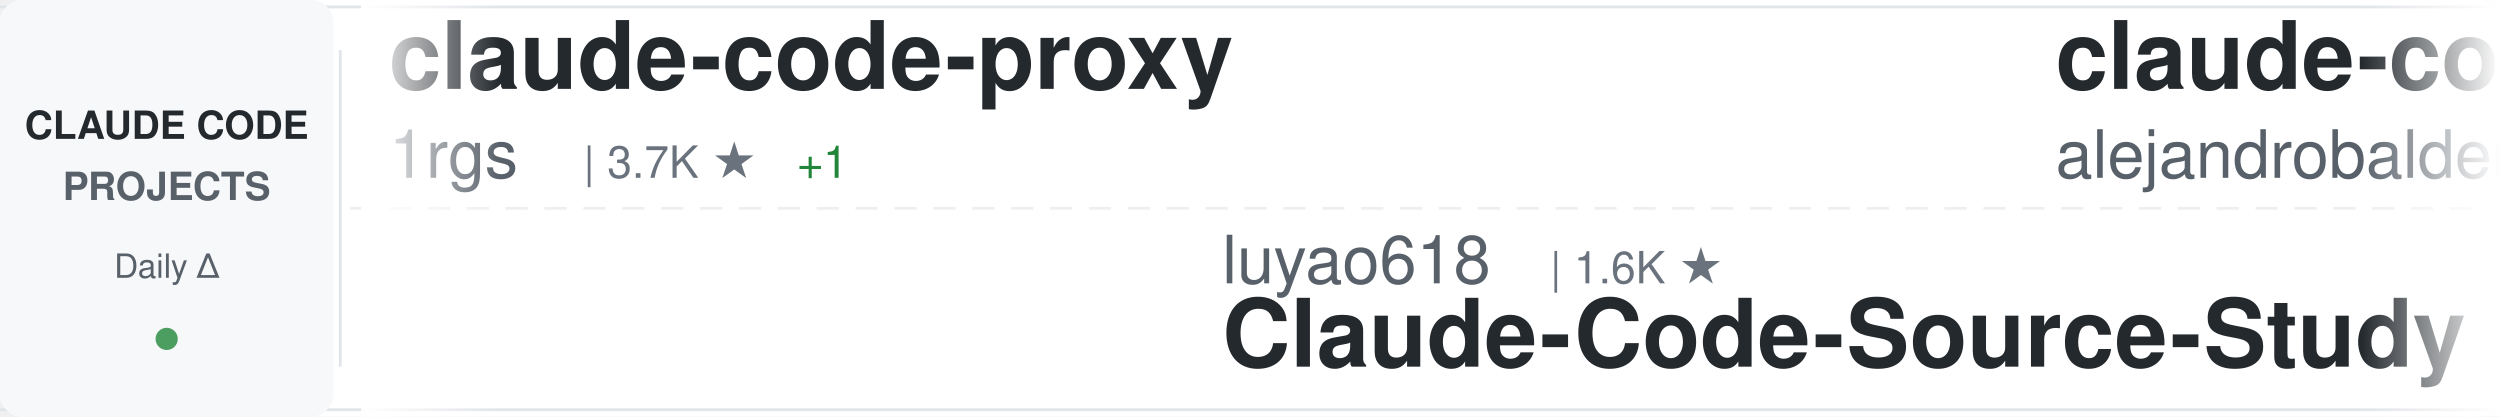
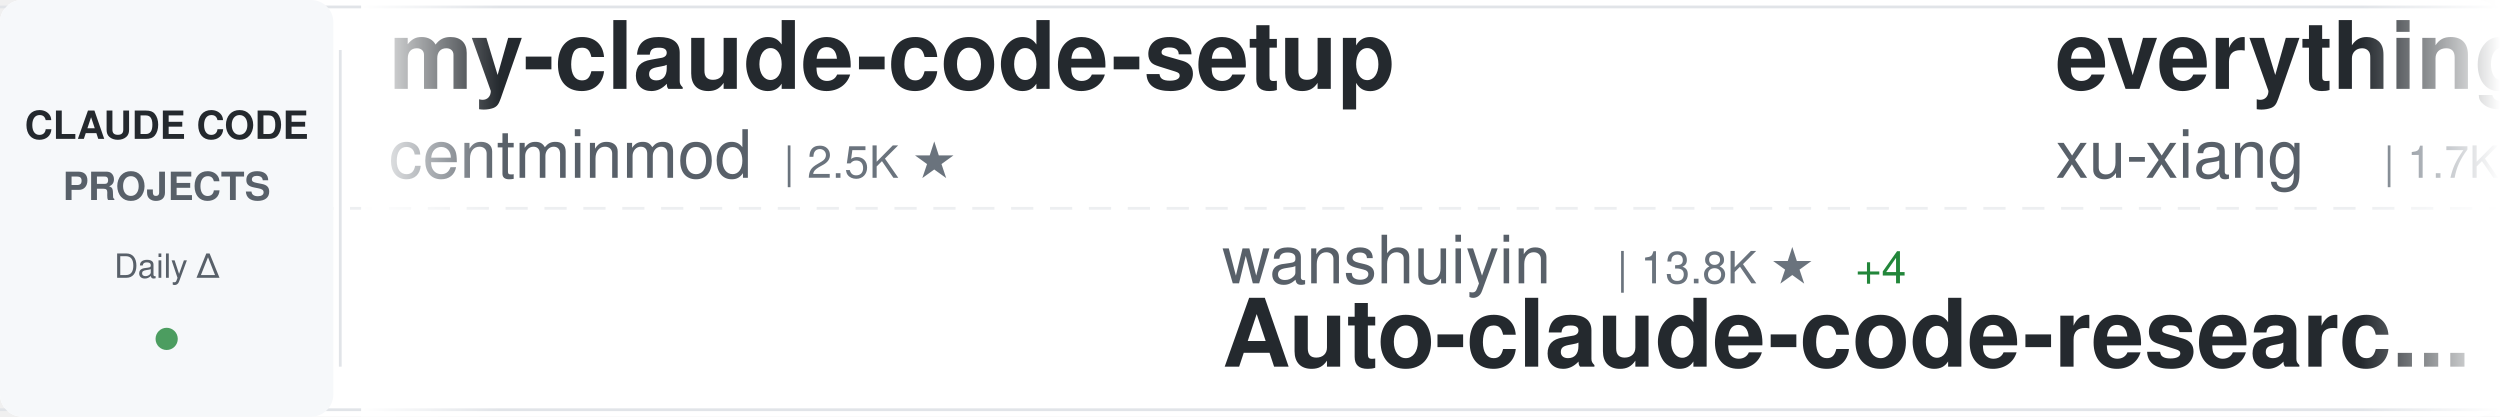
<svg xmlns="http://www.w3.org/2000/svg" width="900" height="150">
  <defs>
    <linearGradient id="awesomeLeftFade" x1="0%" y1="0%" x2="100%" y2="0%">
      <stop offset="0%" style="stop-color:#ffffff;stop-opacity:1" />
      <stop offset="100%" style="stop-color:#ffffff;stop-opacity:0" />
    </linearGradient>
    <linearGradient id="awesomeRightFade" x1="0%" y1="0%" x2="100%" y2="0%">
      <stop offset="0%" style="stop-color:#ffffff;stop-opacity:0" />
      <stop offset="100%" style="stop-color:#ffffff;stop-opacity:1" />
    </linearGradient>
  </defs>
  <rect width="900" height="150" fill="#ffffff" rx="8" />
  <rect x="0" y="2" width="900" height="1" fill="#e1e4e8" />
  <rect x="0" y="147" width="900" height="1" fill="#e1e4e8" />
  <line x1="0" y1="75" x2="900" y2="75" stroke="#e1e4e8" stroke-width="1" stroke-dasharray="8 6" opacity="0.6" />
  <rect x="0" y="0" width="120" height="150" fill="#f6f8fa" rx="8" />
  <text x="60" y="50" font-family="-apple-system, BlinkMacSystemFont, 'Segoe UI', Helvetica, Arial, sans-serif" font-size="14" font-weight="600" fill="#24292e" text-anchor="middle">CLAUDE CODE</text>
  <text x="60" y="72" font-family="-apple-system, BlinkMacSystemFont, 'Segoe UI', Helvetica, Arial, sans-serif" font-size="14" font-weight="600" fill="#586069" text-anchor="middle">PROJECTS</text>
  <text x="60" y="100" font-family="-apple-system, BlinkMacSystemFont, 'Segoe UI', Helvetica, Arial, sans-serif" font-size="12" font-weight="500" fill="#586069" text-anchor="middle">Daily Δ</text>
  <circle cx="60" cy="122" r="4" fill="#22863a" opacity="0.8" />
  <rect x="122" y="18" width="1" height="114" fill="#e1e4e8" />
  <clipPath id="awesomeTickerClip">
    <rect x="130" y="0" width="770" height="150" />
  </clipPath>
  <g clip-path="url(#awesomeTickerClip)">
    <g id="awesomeTickerItems">
      <animateTransform attributeName="transform" attributeType="XML" type="translate" from="0 0" to="-3000 0" dur="54s" repeatCount="indefinite" />
      <g transform="translate(0, 0)">
-         <text x="140" y="32" font-family="-apple-system, BlinkMacSystemFont, 'Segoe UI', Helvetica, Arial, sans-serif" font-size="34" font-weight="600" fill="#24292e">claude-code-proxy</text>
-         <text x="140" y="64" font-family="-apple-system, BlinkMacSystemFont, 'Segoe UI', Helvetica, Arial, sans-serif" font-size="24" font-weight="400" fill="#586069">1rgs</text>
-         <text x="210" y="64" font-family="-apple-system, BlinkMacSystemFont, 'Segoe UI', Helvetica, Arial, sans-serif" font-size="16" font-weight="500" fill="#6a737d">| 3.7K ★</text>
-         <text x="287" y="64" font-family="-apple-system, BlinkMacSystemFont, 'Segoe UI', Helvetica, Arial, sans-serif" font-size="16" font-weight="500" fill="#22863a"> +1</text>
+         <text x="140" y="32" font-family="-apple-system, BlinkMacSystemFont, 'Segoe UI', Helvetica, Arial, sans-serif" font-size="34" font-weight="600" fill="#24292e">my-claude-code-setup</text>
+         <text x="140" y="64" font-family="-apple-system, BlinkMacSystemFont, 'Segoe UI', Helvetica, Arial, sans-serif" font-size="24" font-weight="400" fill="#586069">centminmod</text>
+         <text x="282" y="64" font-family="-apple-system, BlinkMacSystemFont, 'Segoe UI', Helvetica, Arial, sans-serif" font-size="16" font-weight="500" fill="#6a737d">| 2.5K ★</text>
      </g>
      <g transform="translate(300, 0)">
-         <text x="140" y="102" font-family="-apple-system, BlinkMacSystemFont, 'Segoe UI', Helvetica, Arial, sans-serif" font-size="24" font-weight="400" fill="#586069">luyao618</text>
-         <text x="258" y="102" font-family="-apple-system, BlinkMacSystemFont, 'Segoe UI', Helvetica, Arial, sans-serif" font-size="16" font-weight="500" fill="#6a737d">| 1.6K ★</text>
-         <text x="140" y="132" font-family="-apple-system, BlinkMacSystemFont, 'Segoe UI', Helvetica, Arial, sans-serif" font-size="34" font-weight="600" fill="#24292e">Claude-Code-Source-Study</text>
+         <text x="140" y="102" font-family="-apple-system, BlinkMacSystemFont, 'Segoe UI', Helvetica, Arial, sans-serif" font-size="24" font-weight="400" fill="#586069">wanshuiyin</text>
+         <text x="282" y="102" font-family="-apple-system, BlinkMacSystemFont, 'Segoe UI', Helvetica, Arial, sans-serif" font-size="16" font-weight="500" fill="#6a737d">| 13.8K ★</text>
+         <text x="368" y="102" font-family="-apple-system, BlinkMacSystemFont, 'Segoe UI', Helvetica, Arial, sans-serif" font-size="16" font-weight="500" fill="#22863a"> +4</text>
+         <text x="140" y="132" font-family="-apple-system, BlinkMacSystemFont, 'Segoe UI', Helvetica, Arial, sans-serif" font-size="34" font-weight="600" fill="#24292e">Auto-claude-code-researc...</text>
      </g>
      <g transform="translate(600, 0)">
-         <text x="140" y="32" font-family="-apple-system, BlinkMacSystemFont, 'Segoe UI', Helvetica, Arial, sans-serif" font-size="34" font-weight="600" fill="#24292e">claude-code-from-source</text>
-         <text x="140" y="64" font-family="-apple-system, BlinkMacSystemFont, 'Segoe UI', Helvetica, Arial, sans-serif" font-size="24" font-weight="400" fill="#586069">alejandrobalderas</text>
-         <text x="366" y="64" font-family="-apple-system, BlinkMacSystemFont, 'Segoe UI', Helvetica, Arial, sans-serif" font-size="16" font-weight="500" fill="#6a737d">| 2.7K ★</text>
+         <text x="140" y="32" font-family="-apple-system, BlinkMacSystemFont, 'Segoe UI', Helvetica, Arial, sans-serif" font-size="34" font-weight="600" fill="#24292e">everything-claude-code-z...</text>
+         <text x="140" y="64" font-family="-apple-system, BlinkMacSystemFont, 'Segoe UI', Helvetica, Arial, sans-serif" font-size="24" font-weight="400" fill="#586069">xu-xiang</text>
+         <text x="258" y="64" font-family="-apple-system, BlinkMacSystemFont, 'Segoe UI', Helvetica, Arial, sans-serif" font-size="16" font-weight="500" fill="#6a737d">| 1.7K ★</text>
+         <text x="335" y="64" font-family="-apple-system, BlinkMacSystemFont, 'Segoe UI', Helvetica, Arial, sans-serif" font-size="16" font-weight="500" fill="#22863a"> +2</text>
      </g>
      <g transform="translate(900, 0)">
-         <text x="140" y="102" font-family="-apple-system, BlinkMacSystemFont, 'Segoe UI', Helvetica, Arial, sans-serif" font-size="24" font-weight="400" fill="#586069">sugyan</text>
-         <text x="234" y="102" font-family="-apple-system, BlinkMacSystemFont, 'Segoe UI', Helvetica, Arial, sans-serif" font-size="16" font-weight="500" fill="#6a737d">| 1.1K ★</text>
-         <text x="140" y="132" font-family="-apple-system, BlinkMacSystemFont, 'Segoe UI', Helvetica, Arial, sans-serif" font-size="34" font-weight="600" fill="#24292e">claude-code-webui</text>
+         <text x="140" y="102" font-family="-apple-system, BlinkMacSystemFont, 'Segoe UI', Helvetica, Arial, sans-serif" font-size="24" font-weight="400" fill="#586069">AICoderTudou</text>
+         <text x="306" y="102" font-family="-apple-system, BlinkMacSystemFont, 'Segoe UI', Helvetica, Arial, sans-serif" font-size="16" font-weight="500" fill="#6a737d">| 497 ★</text>
+         <text x="140" y="132" font-family="-apple-system, BlinkMacSystemFont, 'Segoe UI', Helvetica, Arial, sans-serif" font-size="34" font-weight="600" fill="#24292e">claude-code-tudou</text>
      </g>
      <g transform="translate(1200, 0)">
-         <text x="140" y="32" font-family="-apple-system, BlinkMacSystemFont, 'Segoe UI', Helvetica, Arial, sans-serif" font-size="34" font-weight="600" fill="#24292e">claude-code-infrastructu...</text>
-         <text x="140" y="64" font-family="-apple-system, BlinkMacSystemFont, 'Segoe UI', Helvetica, Arial, sans-serif" font-size="24" font-weight="400" fill="#586069">diet103</text>
-         <text x="246" y="64" font-family="-apple-system, BlinkMacSystemFont, 'Segoe UI', Helvetica, Arial, sans-serif" font-size="16" font-weight="500" fill="#6a737d">| 10.0K ★</text>
+         <text x="140" y="32" font-family="-apple-system, BlinkMacSystemFont, 'Segoe UI', Helvetica, Arial, sans-serif" font-size="34" font-weight="600" fill="#24292e">sc-claude-code-files</text>
+         <text x="140" y="64" font-family="-apple-system, BlinkMacSystemFont, 'Segoe UI', Helvetica, Arial, sans-serif" font-size="24" font-weight="400" fill="#586069">https-deeplearning-ai</text>
+         <text x="414" y="64" font-family="-apple-system, BlinkMacSystemFont, 'Segoe UI', Helvetica, Arial, sans-serif" font-size="16" font-weight="500" fill="#6a737d">| 536 ★</text>
      </g>
      <g transform="translate(1500, 0)">
+         <text x="140" y="102" font-family="-apple-system, BlinkMacSystemFont, 'Segoe UI', Helvetica, Arial, sans-serif" font-size="24" font-weight="400" fill="#586069">lintsinghua</text>
+         <text x="294" y="102" font-family="-apple-system, BlinkMacSystemFont, 'Segoe UI', Helvetica, Arial, sans-serif" font-size="16" font-weight="500" fill="#6a737d">| 4.0K ★</text>
+         <text x="371" y="102" font-family="-apple-system, BlinkMacSystemFont, 'Segoe UI', Helvetica, Arial, sans-serif" font-size="16" font-weight="500" fill="#22863a"> +2</text>
+         <text x="140" y="132" font-family="-apple-system, BlinkMacSystemFont, 'Segoe UI', Helvetica, Arial, sans-serif" font-size="34" font-weight="600" fill="#24292e">claude-code-book</text>
+       </g>
+       <g transform="translate(1800, 0)">
+         <text x="140" y="32" font-family="-apple-system, BlinkMacSystemFont, 'Segoe UI', Helvetica, Arial, sans-serif" font-size="34" font-weight="600" fill="#24292e">andrej-karpathy-skills</text>
+         <text x="140" y="64" font-family="-apple-system, BlinkMacSystemFont, 'Segoe UI', Helvetica, Arial, sans-serif" font-size="24" font-weight="400" fill="#586069">multica-ai</text>
+         <text x="282" y="64" font-family="-apple-system, BlinkMacSystemFont, 'Segoe UI', Helvetica, Arial, sans-serif" font-size="16" font-weight="500" fill="#6a737d">| 196.2K ★</text>
+         <text x="377" y="64" font-family="-apple-system, BlinkMacSystemFont, 'Segoe UI', Helvetica, Arial, sans-serif" font-size="16" font-weight="500" fill="#22863a"> +37</text>
+       </g>
+       <g transform="translate(2100, 0)">
        <text x="140" y="102" font-family="-apple-system, BlinkMacSystemFont, 'Segoe UI', Helvetica, Arial, sans-serif" font-size="24" font-weight="400" fill="#586069">fazxes</text>
        <text x="234" y="102" font-family="-apple-system, BlinkMacSystemFont, 'Segoe UI', Helvetica, Arial, sans-serif" font-size="16" font-weight="500" fill="#6a737d">| 227 ★</text>
        <text x="140" y="132" font-family="-apple-system, BlinkMacSystemFont, 'Segoe UI', Helvetica, Arial, sans-serif" font-size="34" font-weight="600" fill="#24292e">Claude-code</text>
      </g>
-       <g transform="translate(1800, 0)">
+       <g transform="translate(2400, 0)">
        <text x="140" y="32" font-family="-apple-system, BlinkMacSystemFont, 'Segoe UI', Helvetica, Arial, sans-serif" font-size="34" font-weight="600" fill="#24292e">awesome-claude-code-tool...</text>
        <text x="140" y="64" font-family="-apple-system, BlinkMacSystemFont, 'Segoe UI', Helvetica, Arial, sans-serif" font-size="24" font-weight="400" fill="#586069">rohitg00</text>
        <text x="258" y="64" font-family="-apple-system, BlinkMacSystemFont, 'Segoe UI', Helvetica, Arial, sans-serif" font-size="16" font-weight="500" fill="#6a737d">| 2.4K ★</text>
-         <text x="335" y="64" font-family="-apple-system, BlinkMacSystemFont, 'Segoe UI', Helvetica, Arial, sans-serif" font-size="16" font-weight="500" fill="#22863a"> +1</text>
-       </g>
-       <g transform="translate(2100, 0)">
-         <text x="140" y="102" font-family="-apple-system, BlinkMacSystemFont, 'Segoe UI', Helvetica, Arial, sans-serif" font-size="24" font-weight="400" fill="#586069">Windy3f3f3f3f</text>
-         <text x="318" y="102" font-family="-apple-system, BlinkMacSystemFont, 'Segoe UI', Helvetica, Arial, sans-serif" font-size="16" font-weight="500" fill="#6a737d">| 2.5K ★</text>
-         <text x="395" y="102" font-family="-apple-system, BlinkMacSystemFont, 'Segoe UI', Helvetica, Arial, sans-serif" font-size="16" font-weight="500" fill="#22863a"> +1</text>
-         <text x="140" y="132" font-family="-apple-system, BlinkMacSystemFont, 'Segoe UI', Helvetica, Arial, sans-serif" font-size="34" font-weight="600" fill="#24292e">claude-code-from-scratch</text>
-       </g>
-       <g transform="translate(2400, 0)">
-         <text x="140" y="32" font-family="-apple-system, BlinkMacSystemFont, 'Segoe UI', Helvetica, Arial, sans-serif" font-size="34" font-weight="600" fill="#24292e">claude-code-rev</text>
-         <text x="140" y="64" font-family="-apple-system, BlinkMacSystemFont, 'Segoe UI', Helvetica, Arial, sans-serif" font-size="24" font-weight="400" fill="#586069">oboard</text>
-         <text x="234" y="64" font-family="-apple-system, BlinkMacSystemFont, 'Segoe UI', Helvetica, Arial, sans-serif" font-size="16" font-weight="500" fill="#6a737d">| 3.3K ★</text>
-         <text x="311" y="64" font-family="-apple-system, BlinkMacSystemFont, 'Segoe UI', Helvetica, Arial, sans-serif" font-size="16" font-weight="500" fill="#22863a"> +3</text>
      </g>
      <g transform="translate(2700, 0)">
-         <text x="140" y="102" font-family="-apple-system, BlinkMacSystemFont, 'Segoe UI', Helvetica, Arial, sans-serif" font-size="24" font-weight="400" fill="#586069">edmund-io</text>
-         <text x="270" y="102" font-family="-apple-system, BlinkMacSystemFont, 'Segoe UI', Helvetica, Arial, sans-serif" font-size="16" font-weight="500" fill="#6a737d">| 1.5K ★</text>
-         <text x="140" y="132" font-family="-apple-system, BlinkMacSystemFont, 'Segoe UI', Helvetica, Arial, sans-serif" font-size="34" font-weight="600" fill="#24292e">edmunds-claude-code</text>
+         <text x="140" y="102" font-family="-apple-system, BlinkMacSystemFont, 'Segoe UI', Helvetica, Arial, sans-serif" font-size="24" font-weight="400" fill="#586069">777genius</text>
+         <text x="270" y="102" font-family="-apple-system, BlinkMacSystemFont, 'Segoe UI', Helvetica, Arial, sans-serif" font-size="16" font-weight="500" fill="#6a737d">| 920 ★</text>
+         <text x="140" y="132" font-family="-apple-system, BlinkMacSystemFont, 'Segoe UI', Helvetica, Arial, sans-serif" font-size="34" font-weight="600" fill="#24292e">claude-code-source-code</text>
      </g>
      <g transform="translate(3000, 0)">
-         <text x="140" y="32" font-family="-apple-system, BlinkMacSystemFont, 'Segoe UI', Helvetica, Arial, sans-serif" font-size="34" font-weight="600" fill="#24292e">claude-code-proxy</text>
-         <text x="140" y="64" font-family="-apple-system, BlinkMacSystemFont, 'Segoe UI', Helvetica, Arial, sans-serif" font-size="24" font-weight="400" fill="#586069">1rgs</text>
-         <text x="210" y="64" font-family="-apple-system, BlinkMacSystemFont, 'Segoe UI', Helvetica, Arial, sans-serif" font-size="16" font-weight="500" fill="#6a737d">| 3.7K ★</text>
-         <text x="287" y="64" font-family="-apple-system, BlinkMacSystemFont, 'Segoe UI', Helvetica, Arial, sans-serif" font-size="16" font-weight="500" fill="#22863a"> +1</text>
+         <text x="140" y="32" font-family="-apple-system, BlinkMacSystemFont, 'Segoe UI', Helvetica, Arial, sans-serif" font-size="34" font-weight="600" fill="#24292e">my-claude-code-setup</text>
+         <text x="140" y="64" font-family="-apple-system, BlinkMacSystemFont, 'Segoe UI', Helvetica, Arial, sans-serif" font-size="24" font-weight="400" fill="#586069">centminmod</text>
+         <text x="282" y="64" font-family="-apple-system, BlinkMacSystemFont, 'Segoe UI', Helvetica, Arial, sans-serif" font-size="16" font-weight="500" fill="#6a737d">| 2.5K ★</text>
      </g>
      <g transform="translate(3300, 0)">
-         <text x="140" y="102" font-family="-apple-system, BlinkMacSystemFont, 'Segoe UI', Helvetica, Arial, sans-serif" font-size="24" font-weight="400" fill="#586069">luyao618</text>
-         <text x="258" y="102" font-family="-apple-system, BlinkMacSystemFont, 'Segoe UI', Helvetica, Arial, sans-serif" font-size="16" font-weight="500" fill="#6a737d">| 1.6K ★</text>
-         <text x="140" y="132" font-family="-apple-system, BlinkMacSystemFont, 'Segoe UI', Helvetica, Arial, sans-serif" font-size="34" font-weight="600" fill="#24292e">Claude-Code-Source-Study</text>
+         <text x="140" y="102" font-family="-apple-system, BlinkMacSystemFont, 'Segoe UI', Helvetica, Arial, sans-serif" font-size="24" font-weight="400" fill="#586069">wanshuiyin</text>
+         <text x="282" y="102" font-family="-apple-system, BlinkMacSystemFont, 'Segoe UI', Helvetica, Arial, sans-serif" font-size="16" font-weight="500" fill="#6a737d">| 13.8K ★</text>
+         <text x="368" y="102" font-family="-apple-system, BlinkMacSystemFont, 'Segoe UI', Helvetica, Arial, sans-serif" font-size="16" font-weight="500" fill="#22863a"> +4</text>
+         <text x="140" y="132" font-family="-apple-system, BlinkMacSystemFont, 'Segoe UI', Helvetica, Arial, sans-serif" font-size="34" font-weight="600" fill="#24292e">Auto-claude-code-researc...</text>
      </g>
      <g transform="translate(3600, 0)">
-         <text x="140" y="32" font-family="-apple-system, BlinkMacSystemFont, 'Segoe UI', Helvetica, Arial, sans-serif" font-size="34" font-weight="600" fill="#24292e">claude-code-from-source</text>
-         <text x="140" y="64" font-family="-apple-system, BlinkMacSystemFont, 'Segoe UI', Helvetica, Arial, sans-serif" font-size="24" font-weight="400" fill="#586069">alejandrobalderas</text>
-         <text x="366" y="64" font-family="-apple-system, BlinkMacSystemFont, 'Segoe UI', Helvetica, Arial, sans-serif" font-size="16" font-weight="500" fill="#6a737d">| 2.7K ★</text>
+         <text x="140" y="32" font-family="-apple-system, BlinkMacSystemFont, 'Segoe UI', Helvetica, Arial, sans-serif" font-size="34" font-weight="600" fill="#24292e">everything-claude-code-z...</text>
+         <text x="140" y="64" font-family="-apple-system, BlinkMacSystemFont, 'Segoe UI', Helvetica, Arial, sans-serif" font-size="24" font-weight="400" fill="#586069">xu-xiang</text>
+         <text x="258" y="64" font-family="-apple-system, BlinkMacSystemFont, 'Segoe UI', Helvetica, Arial, sans-serif" font-size="16" font-weight="500" fill="#6a737d">| 1.7K ★</text>
+         <text x="335" y="64" font-family="-apple-system, BlinkMacSystemFont, 'Segoe UI', Helvetica, Arial, sans-serif" font-size="16" font-weight="500" fill="#22863a"> +2</text>
      </g>
      <g transform="translate(3900, 0)">
-         <text x="140" y="102" font-family="-apple-system, BlinkMacSystemFont, 'Segoe UI', Helvetica, Arial, sans-serif" font-size="24" font-weight="400" fill="#586069">sugyan</text>
-         <text x="234" y="102" font-family="-apple-system, BlinkMacSystemFont, 'Segoe UI', Helvetica, Arial, sans-serif" font-size="16" font-weight="500" fill="#6a737d">| 1.1K ★</text>
-         <text x="140" y="132" font-family="-apple-system, BlinkMacSystemFont, 'Segoe UI', Helvetica, Arial, sans-serif" font-size="34" font-weight="600" fill="#24292e">claude-code-webui</text>
+         <text x="140" y="102" font-family="-apple-system, BlinkMacSystemFont, 'Segoe UI', Helvetica, Arial, sans-serif" font-size="24" font-weight="400" fill="#586069">AICoderTudou</text>
+         <text x="306" y="102" font-family="-apple-system, BlinkMacSystemFont, 'Segoe UI', Helvetica, Arial, sans-serif" font-size="16" font-weight="500" fill="#6a737d">| 497 ★</text>
+         <text x="140" y="132" font-family="-apple-system, BlinkMacSystemFont, 'Segoe UI', Helvetica, Arial, sans-serif" font-size="34" font-weight="600" fill="#24292e">claude-code-tudou</text>
      </g>
    </g>
  </g>
  <rect x="130" y="0" width="50" height="150" fill="url(#awesomeLeftFade)" />
  <rect x="850" y="0" width="50" height="150" fill="url(#awesomeRightFade)" />
</svg>
